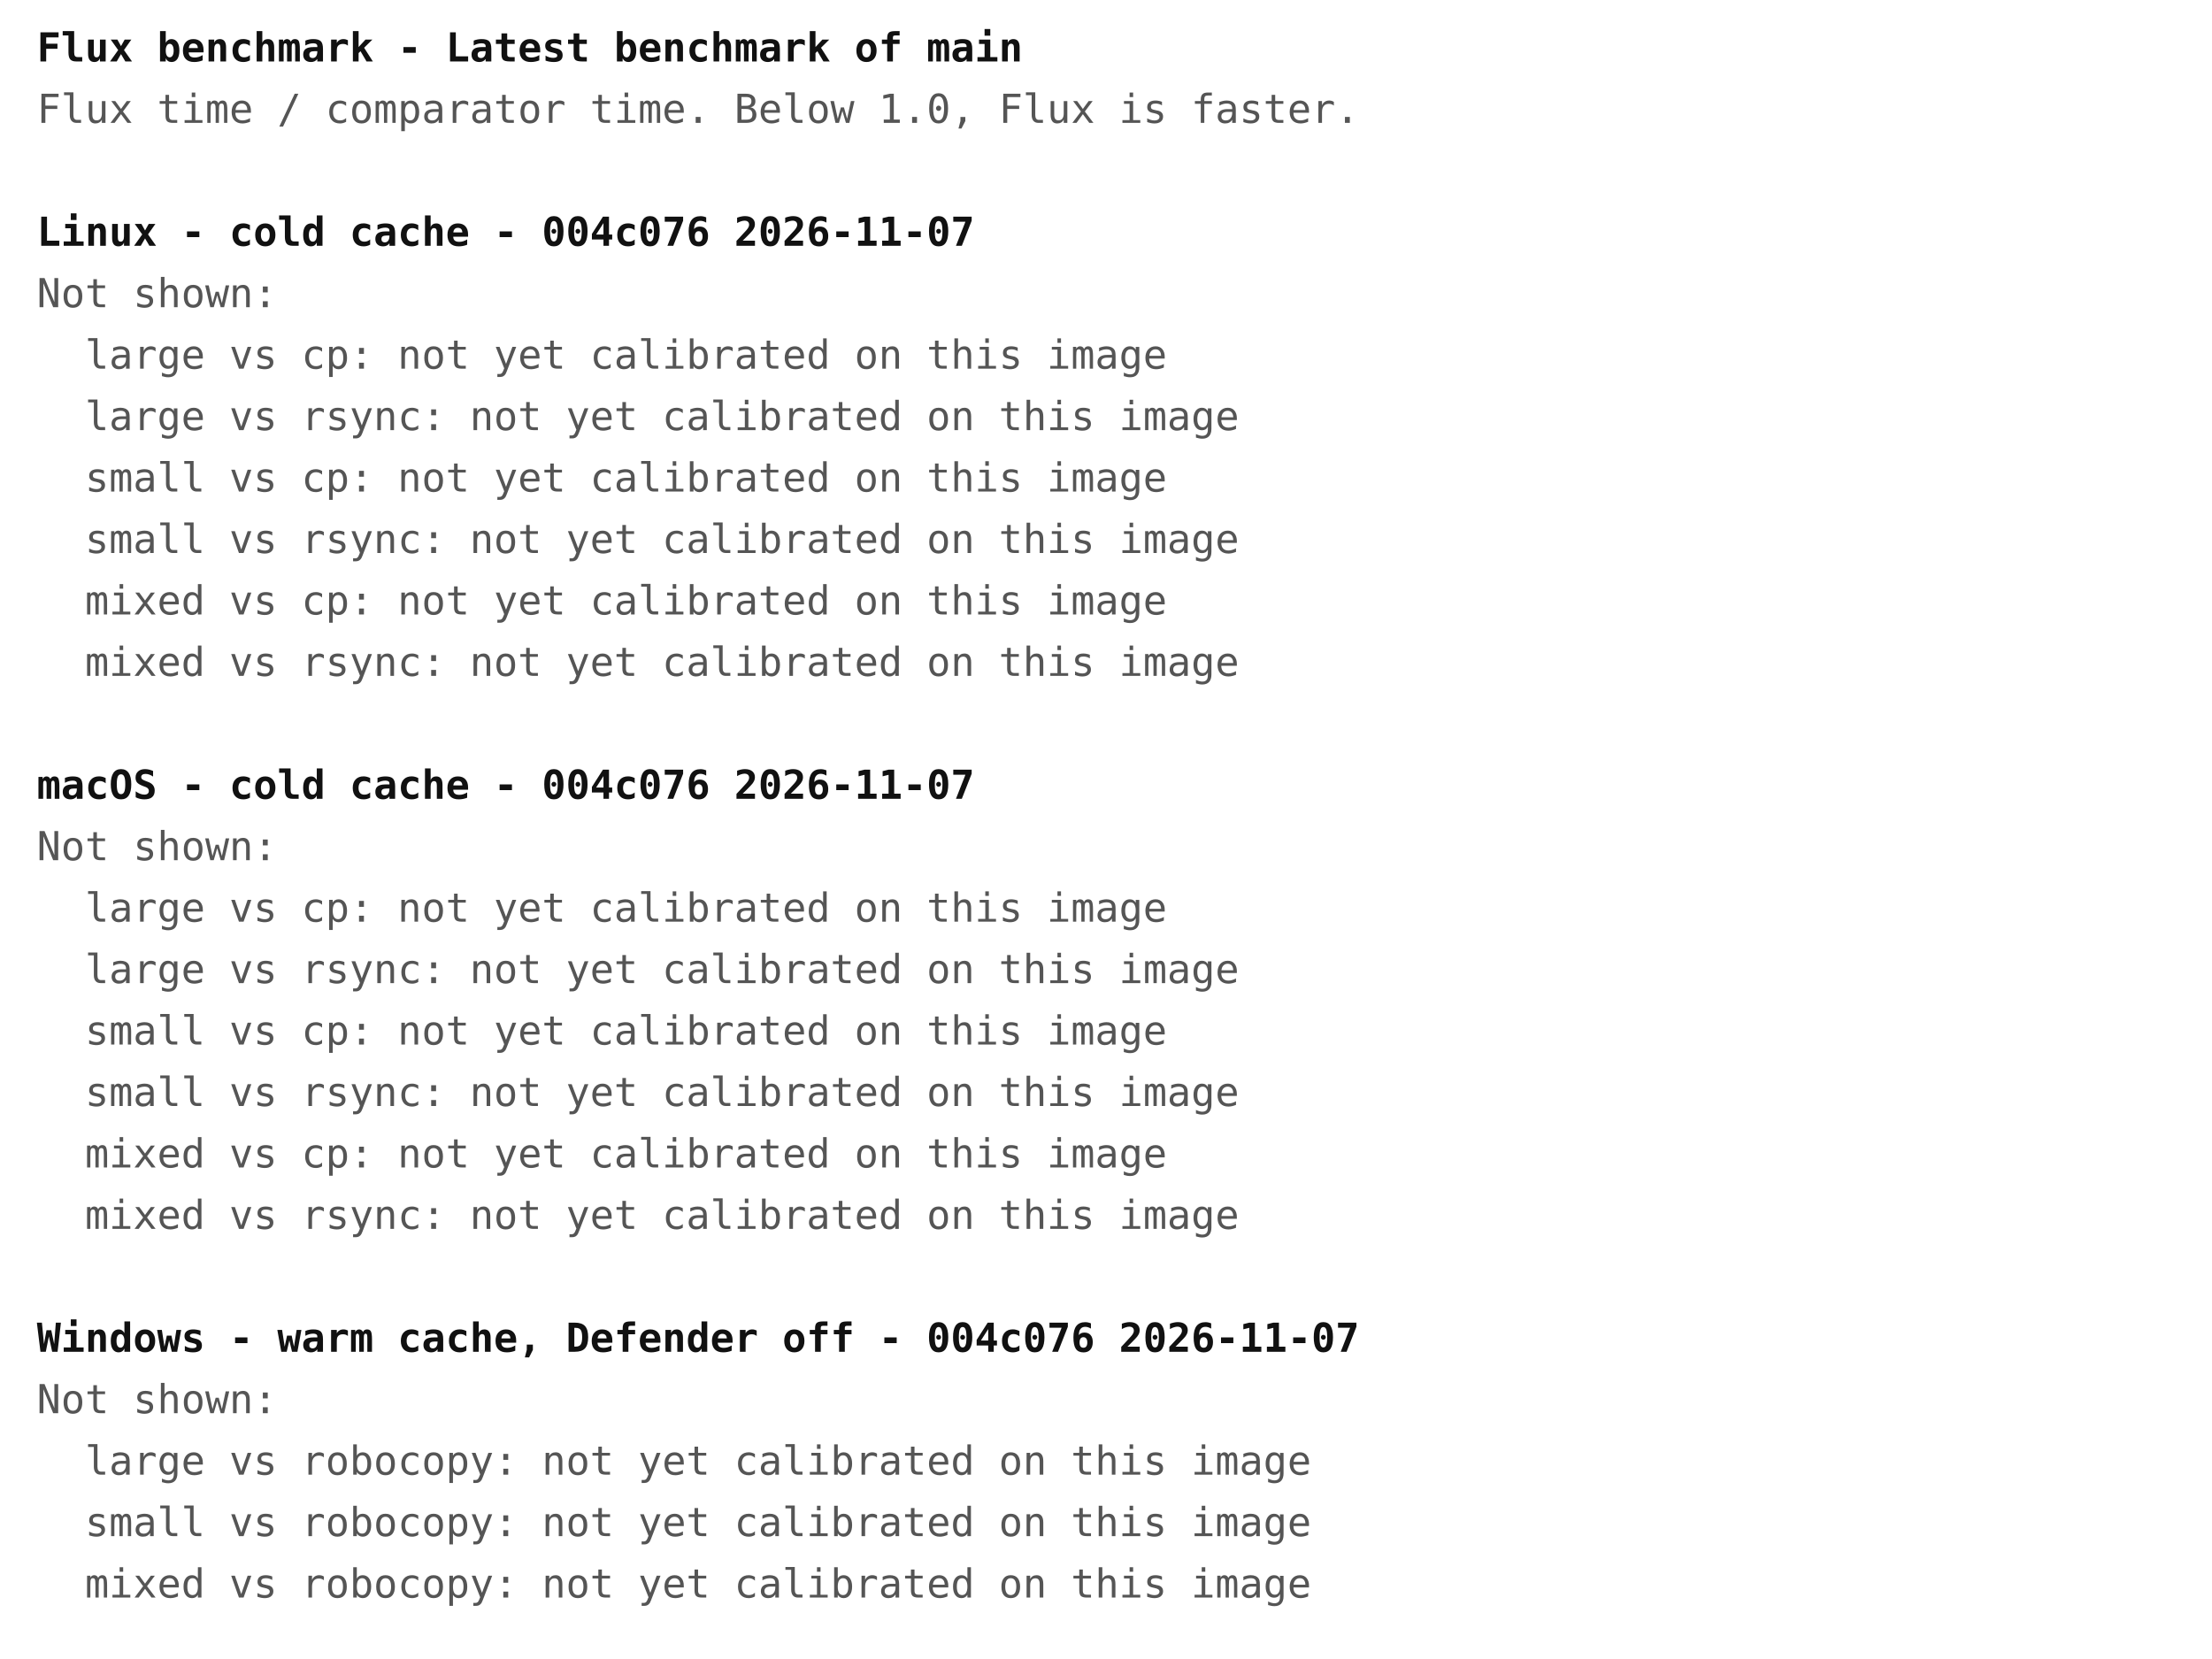
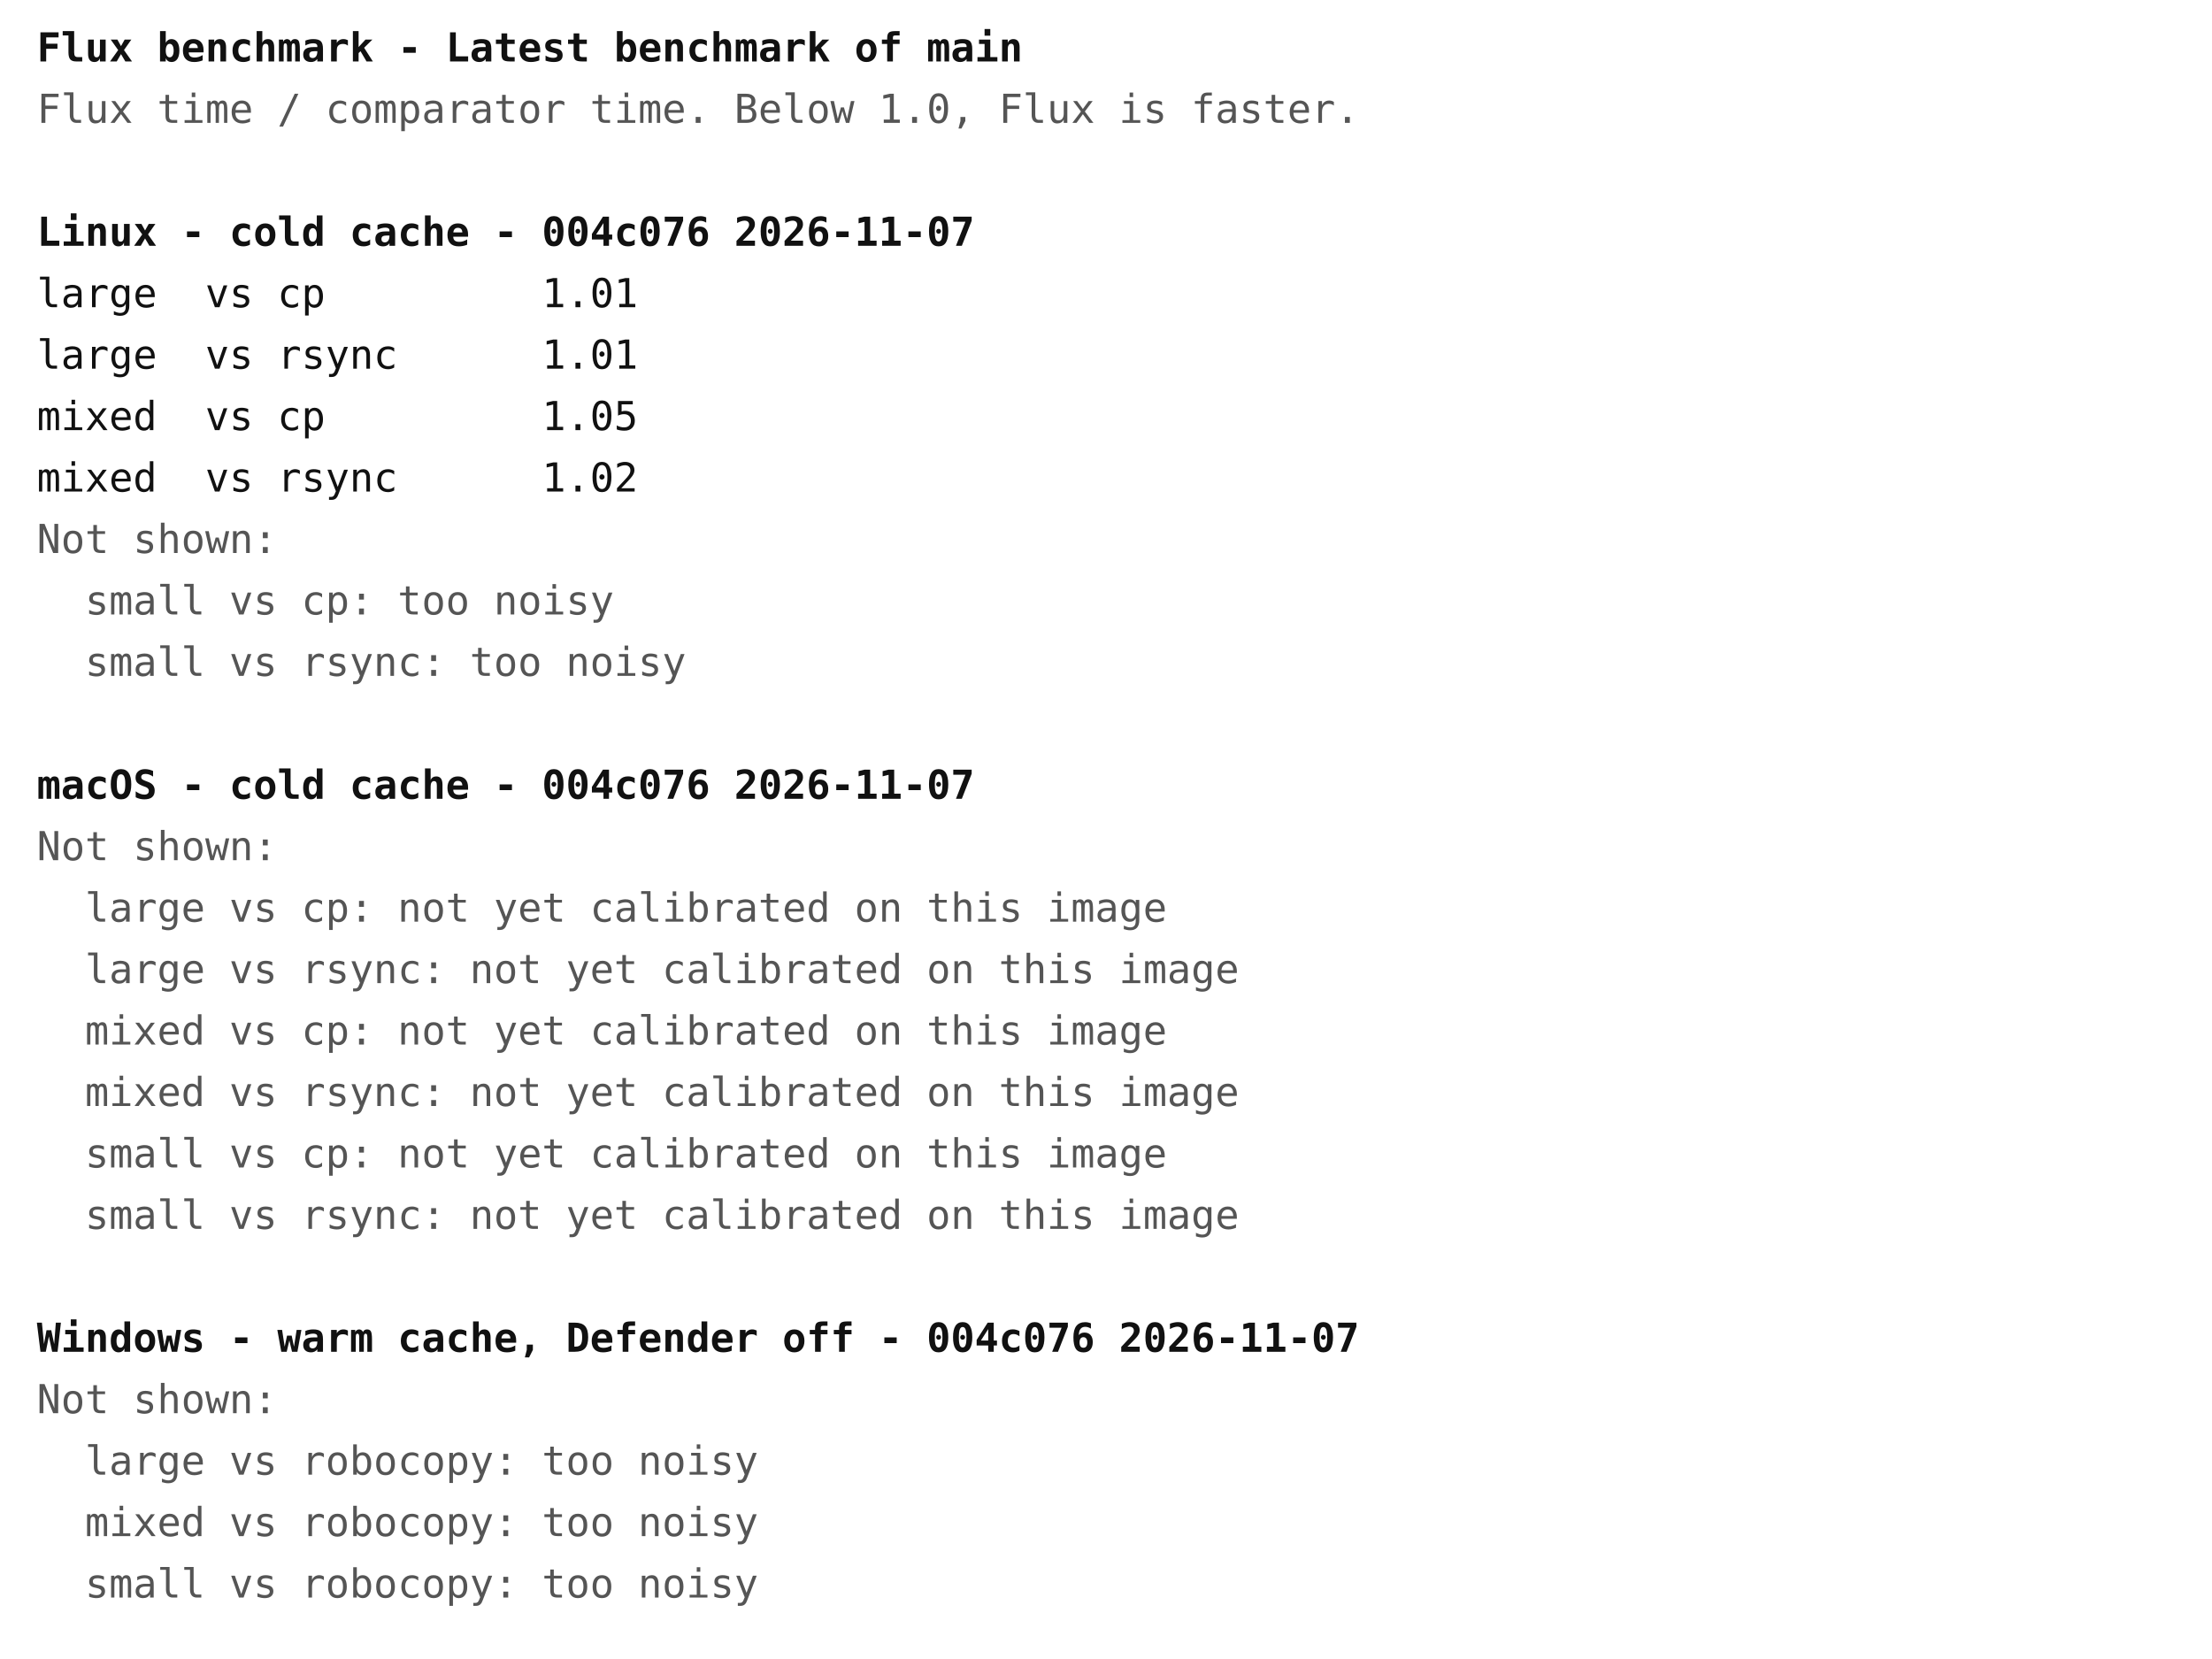
<svg xmlns="http://www.w3.org/2000/svg" width="720" height="540" font-family="ui-monospace, Menlo, Consolas, monospace" font-size="13">
  <rect width="720" height="540" fill="#ffffff" />
  <text x="12" y="20" fill="#111111" font-weight="bold" xml:space="preserve">Flux benchmark - Latest benchmark of main</text>
  <text x="12" y="40" fill="#555555" font-weight="normal" xml:space="preserve">Flux time / comparator time. Below 1.0, Flux is faster.</text>
  <text x="12" y="80" fill="#111111" font-weight="bold" xml:space="preserve">Linux - cold cache - 004c076 2026-11-07</text>
-   <text x="12" y="100" fill="#555555" font-weight="normal" xml:space="preserve">Not shown:</text>
-   <text x="12" y="120" fill="#555555" font-weight="normal" xml:space="preserve">  large vs cp: not yet calibrated on this image</text>
-   <text x="12" y="140" fill="#555555" font-weight="normal" xml:space="preserve">  large vs rsync: not yet calibrated on this image</text>
-   <text x="12" y="160" fill="#555555" font-weight="normal" xml:space="preserve">  small vs cp: not yet calibrated on this image</text>
-   <text x="12" y="180" fill="#555555" font-weight="normal" xml:space="preserve">  small vs rsync: not yet calibrated on this image</text>
-   <text x="12" y="200" fill="#555555" font-weight="normal" xml:space="preserve">  mixed vs cp: not yet calibrated on this image</text>
-   <text x="12" y="220" fill="#555555" font-weight="normal" xml:space="preserve">  mixed vs rsync: not yet calibrated on this image</text>
+   <text x="12" y="100" fill="#111111" font-weight="normal" xml:space="preserve">large  vs cp         1.01</text>
+   <text x="12" y="120" fill="#111111" font-weight="normal" xml:space="preserve">large  vs rsync      1.01</text>
+   <text x="12" y="140" fill="#111111" font-weight="normal" xml:space="preserve">mixed  vs cp         1.05</text>
+   <text x="12" y="160" fill="#111111" font-weight="normal" xml:space="preserve">mixed  vs rsync      1.02</text>
+   <text x="12" y="180" fill="#555555" font-weight="normal" xml:space="preserve">Not shown:</text>
+   <text x="12" y="200" fill="#555555" font-weight="normal" xml:space="preserve">  small vs cp: too noisy</text>
+   <text x="12" y="220" fill="#555555" font-weight="normal" xml:space="preserve">  small vs rsync: too noisy</text>
  <text x="12" y="260" fill="#111111" font-weight="bold" xml:space="preserve">macOS - cold cache - 004c076 2026-11-07</text>
  <text x="12" y="280" fill="#555555" font-weight="normal" xml:space="preserve">Not shown:</text>
  <text x="12" y="300" fill="#555555" font-weight="normal" xml:space="preserve">  large vs cp: not yet calibrated on this image</text>
  <text x="12" y="320" fill="#555555" font-weight="normal" xml:space="preserve">  large vs rsync: not yet calibrated on this image</text>
-   <text x="12" y="340" fill="#555555" font-weight="normal" xml:space="preserve">  small vs cp: not yet calibrated on this image</text>
-   <text x="12" y="360" fill="#555555" font-weight="normal" xml:space="preserve">  small vs rsync: not yet calibrated on this image</text>
-   <text x="12" y="380" fill="#555555" font-weight="normal" xml:space="preserve">  mixed vs cp: not yet calibrated on this image</text>
-   <text x="12" y="400" fill="#555555" font-weight="normal" xml:space="preserve">  mixed vs rsync: not yet calibrated on this image</text>
+   <text x="12" y="340" fill="#555555" font-weight="normal" xml:space="preserve">  mixed vs cp: not yet calibrated on this image</text>
+   <text x="12" y="360" fill="#555555" font-weight="normal" xml:space="preserve">  mixed vs rsync: not yet calibrated on this image</text>
+   <text x="12" y="380" fill="#555555" font-weight="normal" xml:space="preserve">  small vs cp: not yet calibrated on this image</text>
+   <text x="12" y="400" fill="#555555" font-weight="normal" xml:space="preserve">  small vs rsync: not yet calibrated on this image</text>
  <text x="12" y="440" fill="#111111" font-weight="bold" xml:space="preserve">Windows - warm cache, Defender off - 004c076 2026-11-07</text>
  <text x="12" y="460" fill="#555555" font-weight="normal" xml:space="preserve">Not shown:</text>
-   <text x="12" y="480" fill="#555555" font-weight="normal" xml:space="preserve">  large vs robocopy: not yet calibrated on this image</text>
-   <text x="12" y="500" fill="#555555" font-weight="normal" xml:space="preserve">  small vs robocopy: not yet calibrated on this image</text>
-   <text x="12" y="520" fill="#555555" font-weight="normal" xml:space="preserve">  mixed vs robocopy: not yet calibrated on this image</text>
+   <text x="12" y="480" fill="#555555" font-weight="normal" xml:space="preserve">  large vs robocopy: too noisy</text>
+   <text x="12" y="500" fill="#555555" font-weight="normal" xml:space="preserve">  mixed vs robocopy: too noisy</text>
+   <text x="12" y="520" fill="#555555" font-weight="normal" xml:space="preserve">  small vs robocopy: too noisy</text>
</svg>
